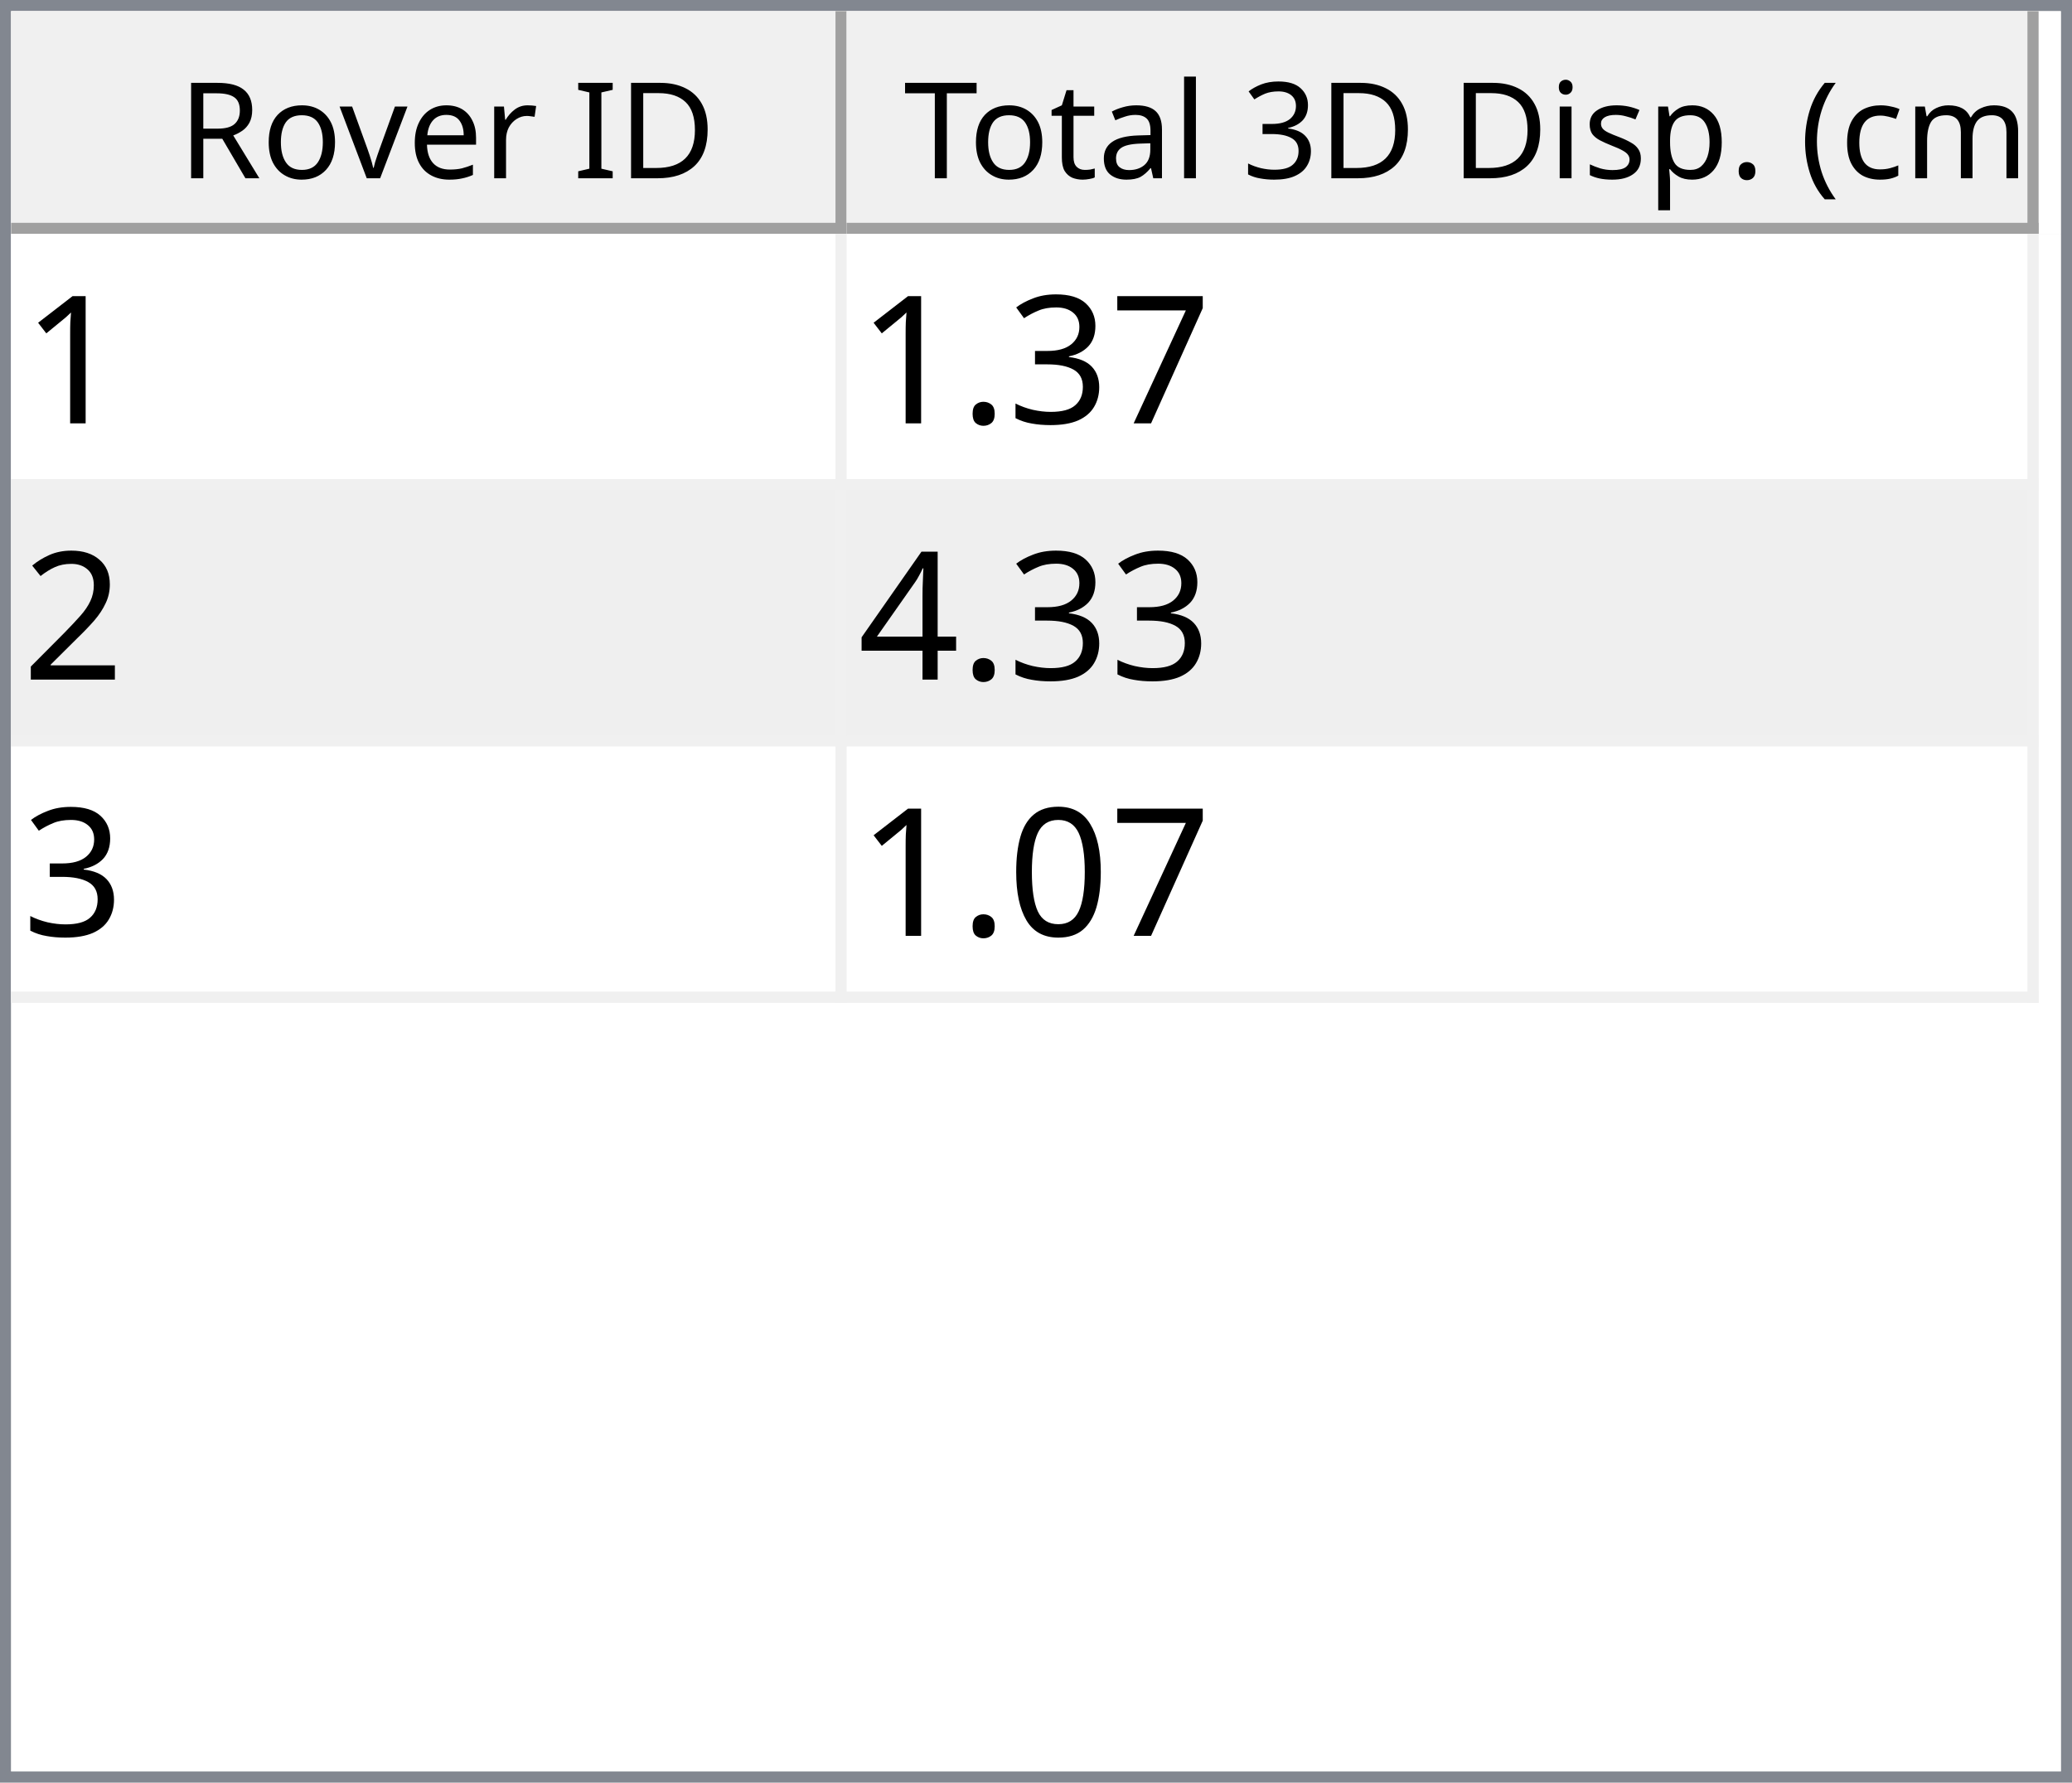
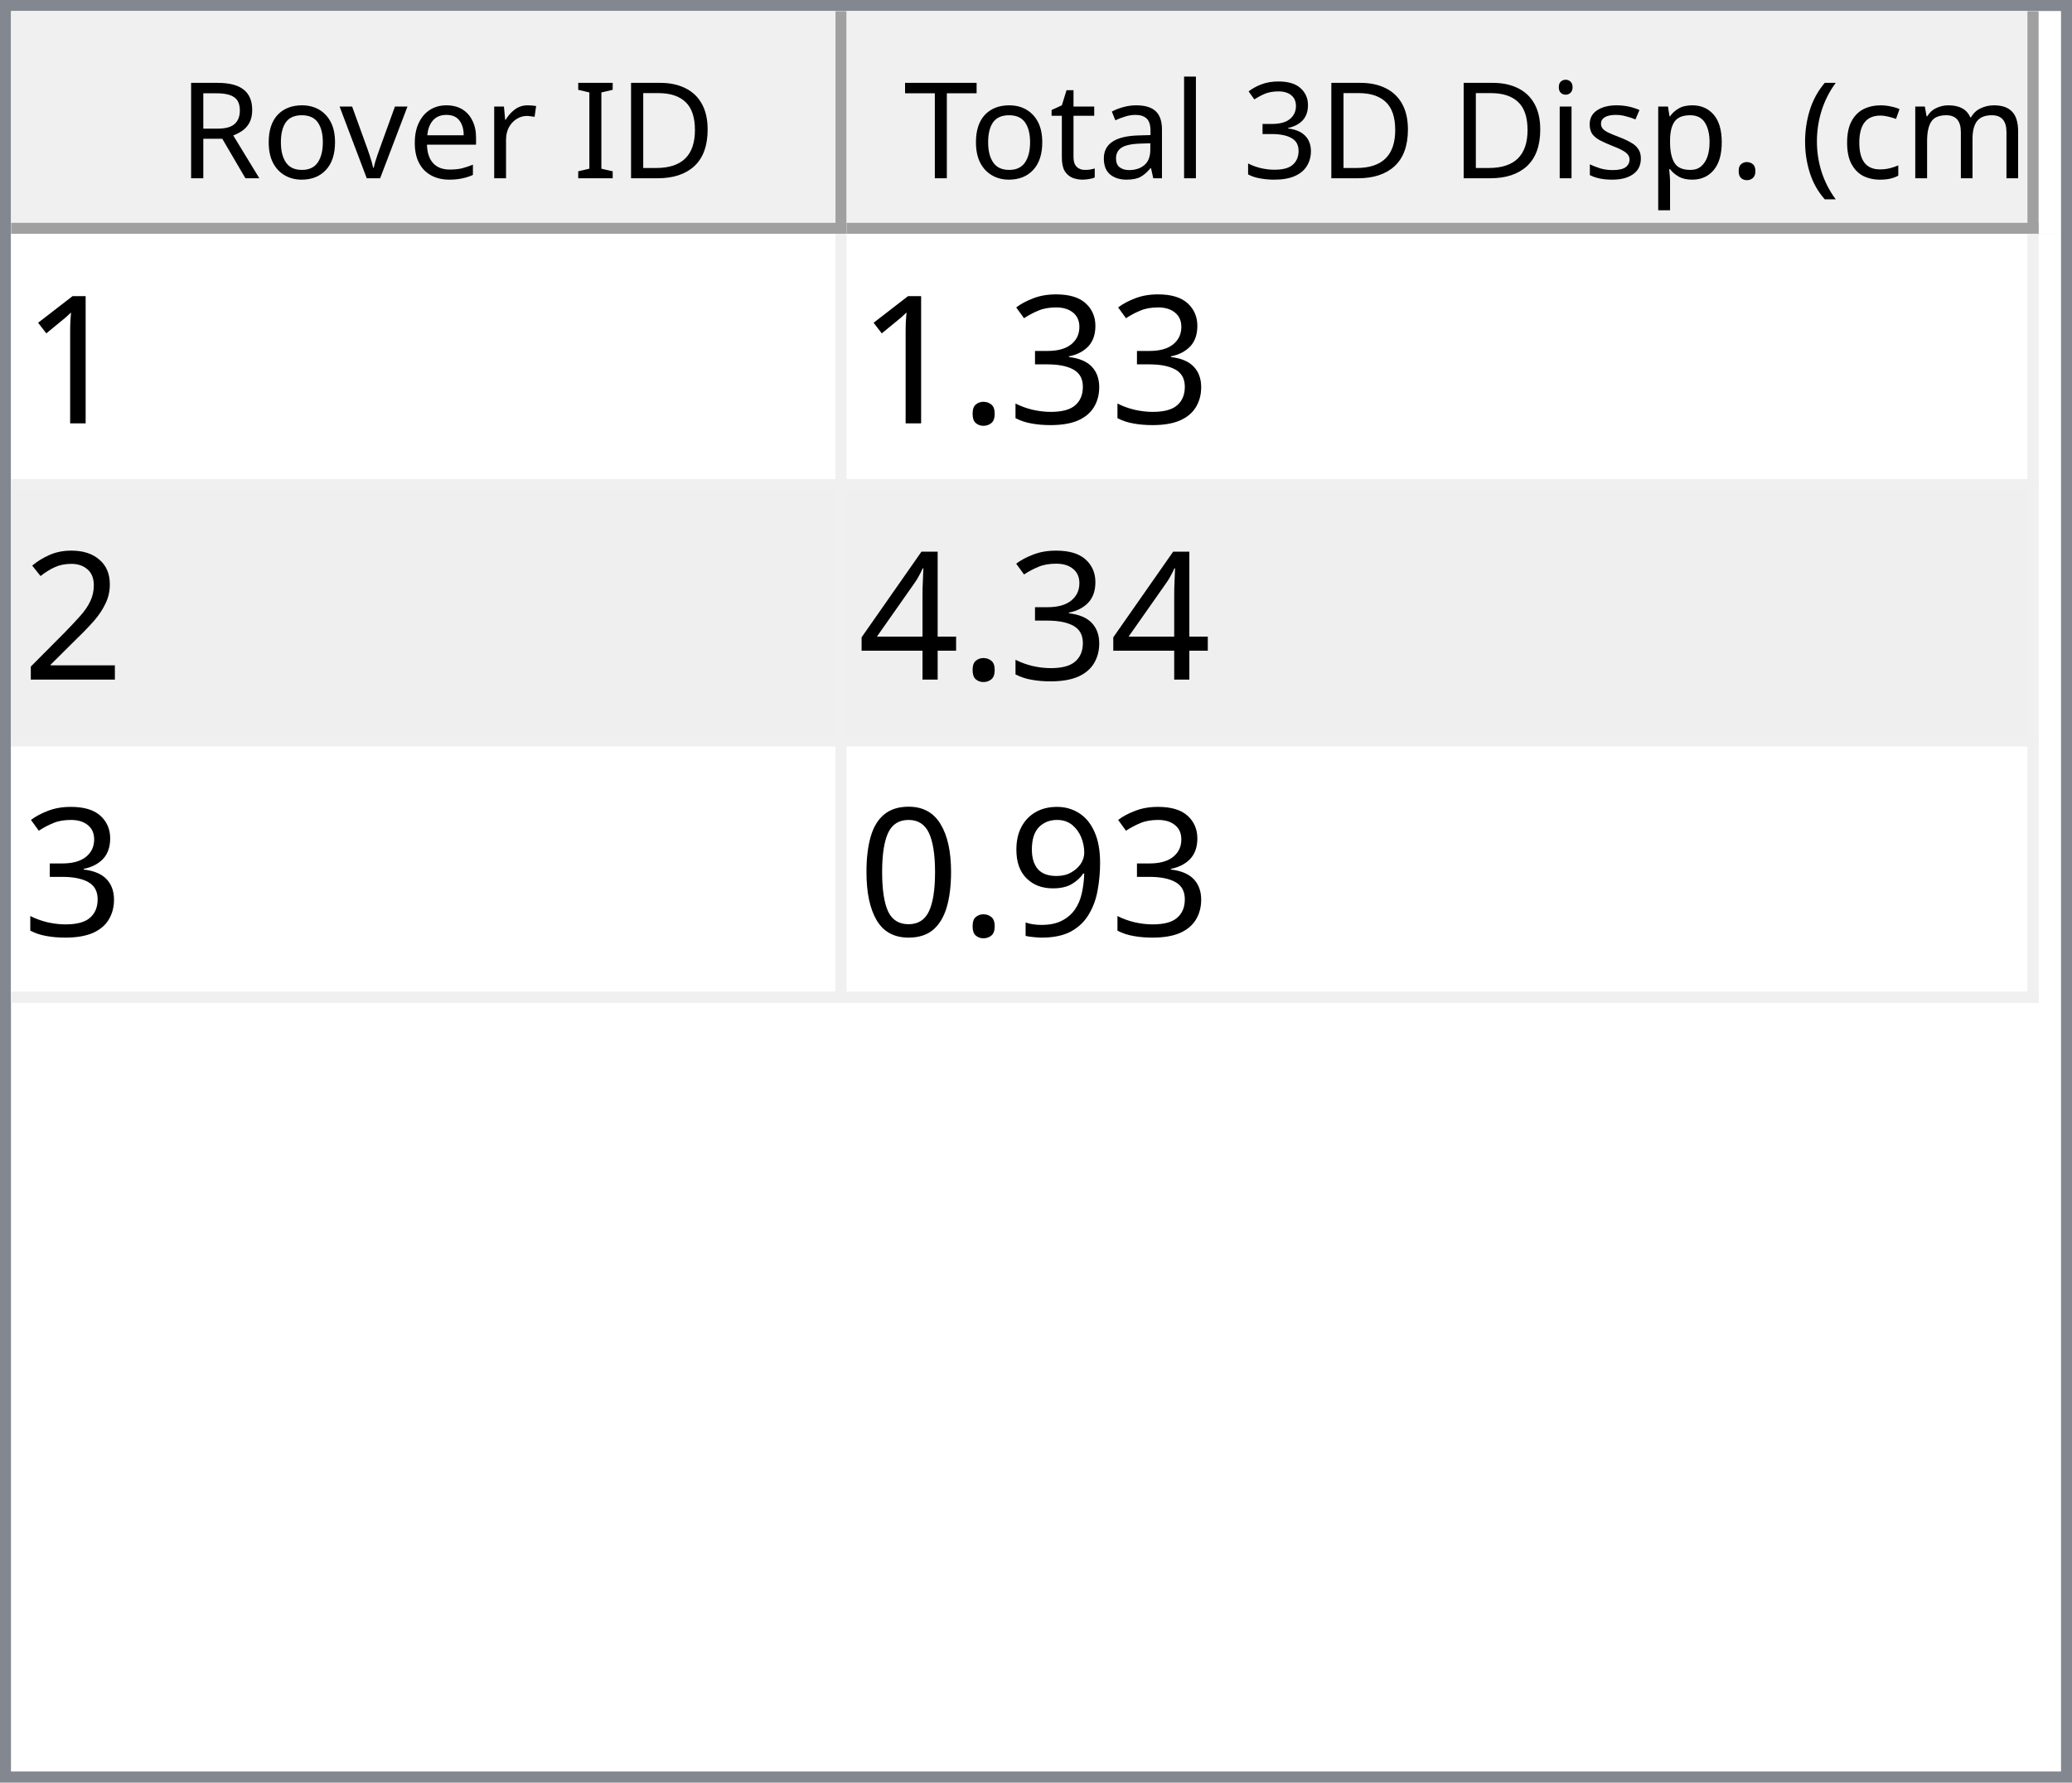
<svg xmlns="http://www.w3.org/2000/svg" style="fill-opacity:1; color-rendering:auto; color-interpolation:auto; text-rendering:auto; stroke:black; stroke-linecap:square; stroke-miterlimit:10; shape-rendering:auto; stroke-opacity:1; fill:black; stroke-dasharray:none; font-weight:normal; stroke-width:1; font-family:'Dialog'; font-style:normal; stroke-linejoin:miter; font-size:12px; stroke-dashoffset:0; image-rendering:auto;" width="186" height="160">
  <defs id="genericDefs" />
  <g>
    <defs id="defs1">
      <clipPath clipPathUnits="userSpaceOnUse" id="clipPath1">
        <path d="M0 0 L186 0 L186 160 L0 160 L0 0 Z" />
      </clipPath>
      <clipPath clipPathUnits="userSpaceOnUse" id="clipPath2">
        <path d="M0 0 L0 160 L186 160 L186 0 Z" />
      </clipPath>
      <clipPath clipPathUnits="userSpaceOnUse" id="clipPath3">
        <path d="M0 0 L0 20 L184 20 L184 0 Z" />
      </clipPath>
      <clipPath clipPathUnits="userSpaceOnUse" id="clipPath4">
        <path d="M0 0 L0 20 L75 20 L75 0 Z" />
      </clipPath>
      <clipPath clipPathUnits="userSpaceOnUse" id="clipPath5">
        <path d="M1 1 L1 19 L74 19 L74 1 Z" />
      </clipPath>
      <clipPath clipPathUnits="userSpaceOnUse" id="clipPath6">
        <path d="M0 0 L0 18 L73 18 L73 0 Z" />
      </clipPath>
      <clipPath clipPathUnits="userSpaceOnUse" id="clipPath7">
        <path d="M-0.5 -0.5 L-0.5 19.5 L74.5 19.5 L74.5 -0.5 Z" />
      </clipPath>
      <clipPath clipPathUnits="userSpaceOnUse" id="clipPath8">
        <path d="M0 0 L0 20 L107 20 L107 0 Z" />
      </clipPath>
      <clipPath clipPathUnits="userSpaceOnUse" id="clipPath9">
        <path d="M1 1 L1 19 L106 19 L106 1 Z" />
      </clipPath>
      <clipPath clipPathUnits="userSpaceOnUse" id="clipPath10">
        <path d="M0 0 L0 18 L105 18 L105 0 Z" />
      </clipPath>
      <clipPath clipPathUnits="userSpaceOnUse" id="clipPath11">
        <path d="M-0.5 -0.5 L-0.5 19.5 L106.5 19.5 L106.5 -0.5 Z" />
      </clipPath>
      <clipPath clipPathUnits="userSpaceOnUse" id="clipPath12">
        <path d="M0 0 L0 138 L184 138 L184 0 Z" />
      </clipPath>
      <clipPath clipPathUnits="userSpaceOnUse" id="clipPath13">
        <path d="M0 0 L0 69 L182 69 L182 0 Z" />
      </clipPath>
      <clipPath clipPathUnits="userSpaceOnUse" id="clipPath14">
        <path d="M-0.5 -0.5 L-0.5 68.5 L181.5 68.5 L181.5 -0.5 Z" />
      </clipPath>
      <clipPath clipPathUnits="userSpaceOnUse" id="clipPath15">
        <path d="M0 0 L0 22 L74 22 L74 0 Z" />
      </clipPath>
      <clipPath clipPathUnits="userSpaceOnUse" id="clipPath16">
        <path d="M0 0 L0 22 L106 22 L106 0 Z" />
      </clipPath>
      <font horiz-adv-x="64.551" id="font1">
        <font-face ascent="107.91" descent="25.098" units-per-em="100" style="font-style:normal; font-family:Segoe UI; font-weight:normal;" />
        <missing-glyph horiz-adv-x="64.551" d="M8.109 0 L8.109 68.266 L56.453 68.266 L56.453 0 L8.109 0 ZM15.328 7.234 L49.219 7.234 L49.219 61.031 L15.328 61.031 L15.328 7.234 Z" />
        <glyph unicode="D" horiz-adv-x="70.117" d="M9.188 0 L9.188 70.016 L28.516 70.016 Q65.531 70.016 65.531 35.891 Q65.531 19.672 55.25 9.836 Q44.969 0 27.734 0 L9.188 0 ZM17.391 62.594 L17.391 7.422 L27.828 7.422 Q41.609 7.422 49.273 14.797 Q56.938 22.172 56.938 35.688 Q56.938 62.594 28.328 62.594 L17.391 62.594 Z" />
        <glyph unicode="I" horiz-adv-x="26.611" d="M17.391 0 L9.188 0 L9.188 70.016 L17.391 70.016 L17.391 0 Z" />
        <glyph unicode=" " horiz-adv-x="27.393" d="" />
        <glyph unicode="r" horiz-adv-x="34.766" d="M34.188 41.891 Q32.078 43.5 28.125 43.5 Q23 43.5 19.555 38.672 Q16.109 33.844 16.109 25.484 L16.109 0 L8.109 0 L8.109 50 L16.109 50 L16.109 39.703 L16.312 39.703 Q18.016 44.969 21.531 47.922 Q25.047 50.875 29.391 50.875 Q32.516 50.875 34.188 50.203 L34.188 41.891 Z" />
        <glyph unicode="e" horiz-adv-x="52.295" d="M48.297 23 L12.984 23 Q13.188 14.656 17.484 10.109 Q21.781 5.562 29.297 5.562 Q37.75 5.562 44.828 11.141 L44.828 3.609 Q38.234 -1.172 27.391 -1.172 Q16.797 -1.172 10.742 5.641 Q4.688 12.453 4.688 24.812 Q4.688 36.469 11.305 43.82 Q17.922 51.172 27.734 51.172 Q37.547 51.172 42.922 44.828 Q48.297 38.484 48.297 27.203 L48.297 23 ZM40.094 29.781 Q40.047 36.719 36.75 40.578 Q33.453 44.438 27.594 44.438 Q21.922 44.438 17.969 40.383 Q14.016 36.328 13.094 29.781 L40.094 29.781 Z" />
        <glyph unicode="v" horiz-adv-x="47.9" d="M47.406 50 L27.484 0 L19.625 0 L0.688 50 L9.469 50 L22.172 13.672 Q23.578 9.672 23.922 6.688 L24.125 6.688 Q24.609 10.453 25.688 13.484 L38.969 50 L47.406 50 Z" />
        <glyph unicode="o" horiz-adv-x="58.594" d="M29 -1.172 Q17.922 -1.172 11.305 5.836 Q4.688 12.844 4.688 24.422 Q4.688 37.016 11.57 44.094 Q18.453 51.172 30.172 51.172 Q41.359 51.172 47.633 44.289 Q53.906 37.406 53.906 25.203 Q53.906 13.234 47.141 6.031 Q40.375 -1.172 29 -1.172 ZM29.594 44.438 Q21.875 44.438 17.383 39.188 Q12.891 33.938 12.891 24.703 Q12.891 15.828 17.43 10.695 Q21.969 5.562 29.594 5.562 Q37.359 5.562 41.531 10.594 Q45.703 15.625 45.703 24.906 Q45.703 34.281 41.531 39.359 Q37.359 44.438 29.594 44.438 Z" />
        <glyph unicode="R" horiz-adv-x="59.814" d="M59.375 0 L49.609 0 L37.891 19.625 Q36.281 22.359 34.766 24.289 Q33.25 26.219 31.664 27.438 Q30.078 28.656 28.25 29.219 Q26.422 29.781 24.125 29.781 L17.391 29.781 L17.391 0 L9.188 0 L9.188 70.016 L30.078 70.016 Q34.672 70.016 38.555 68.867 Q42.438 67.719 45.289 65.375 Q48.141 63.031 49.758 59.547 Q51.375 56.062 51.375 51.375 Q51.375 47.703 50.273 44.656 Q49.172 41.609 47.148 39.211 Q45.125 36.812 42.266 35.133 Q39.406 33.453 35.844 32.516 L35.844 32.328 Q37.594 31.547 38.891 30.547 Q40.188 29.547 41.359 28.18 Q42.531 26.812 43.68 25.078 Q44.828 23.344 46.234 21.047 L59.375 0 ZM17.391 62.594 L17.391 37.203 L28.516 37.203 Q31.594 37.203 34.203 38.133 Q36.812 39.062 38.719 40.797 Q40.625 42.531 41.703 45.047 Q42.781 47.562 42.781 50.688 Q42.781 56.297 39.141 59.445 Q35.5 62.594 28.609 62.594 L17.391 62.594 Z" />
        <glyph unicode=")" horiz-adv-x="30.176" d="M8.297 -15.922 L1.172 -15.922 Q16.406 2.344 16.406 26.812 Q16.406 51.469 1.078 70.016 L8.297 70.016 Q23.531 52.156 23.531 26.703 Q23.531 1.375 8.297 -15.922 Z" />
        <glyph unicode="m" horiz-adv-x="86.133" d="M79.109 0 L71.094 0 L71.094 28.719 Q71.094 37.016 68.531 40.727 Q65.969 44.438 59.906 44.438 Q54.781 44.438 51.195 39.75 Q47.609 35.062 47.609 28.516 L47.609 0 L39.594 0 L39.594 29.688 Q39.594 44.438 28.219 44.438 Q22.953 44.438 19.531 40.016 Q16.109 35.594 16.109 28.516 L16.109 0 L8.109 0 L8.109 50 L16.109 50 L16.109 42.094 L16.312 42.094 Q21.625 51.172 31.844 51.172 Q36.969 51.172 40.773 48.312 Q44.578 45.453 46 40.828 Q51.562 51.172 62.594 51.172 Q79.109 51.172 79.109 30.812 L79.109 0 Z" />
        <glyph unicode="c" horiz-adv-x="46.191" d="M42.188 2.297 Q36.422 -1.172 28.516 -1.172 Q17.828 -1.172 11.258 5.789 Q4.688 12.75 4.688 23.828 Q4.688 36.188 11.766 43.68 Q18.844 51.172 30.672 51.172 Q37.25 51.172 42.281 48.734 L42.281 40.531 Q36.719 44.438 30.375 44.438 Q22.703 44.438 17.797 38.945 Q12.891 33.453 12.891 24.516 Q12.891 15.719 17.508 10.641 Q22.125 5.562 29.891 5.562 Q36.422 5.562 42.188 9.906 L42.188 2.297 Z" />
        <glyph unicode="(" horiz-adv-x="30.176" d="M29.109 -15.922 L21.969 -15.922 Q6.844 1.375 6.844 26.703 Q6.844 52.156 21.969 70.016 L29.203 70.016 Q13.875 51.469 13.875 26.812 Q13.875 2.344 29.109 -15.922 Z" />
        <glyph unicode="." horiz-adv-x="21.68" d="M10.891 -1.078 Q8.641 -1.078 7.055 0.539 Q5.469 2.156 5.469 4.391 Q5.469 6.641 7.055 8.273 Q8.641 9.906 10.891 9.906 Q13.188 9.906 14.797 8.273 Q16.406 6.641 16.406 4.391 Q16.406 2.156 14.797 0.539 Q13.188 -1.078 10.891 -1.078 Z" />
        <glyph unicode="p" horiz-adv-x="58.789" d="M16.312 7.234 L16.109 7.234 L16.109 -23 L8.109 -23 L8.109 50 L16.109 50 L16.109 41.219 L16.312 41.219 Q22.219 51.172 33.594 51.172 Q43.266 51.172 48.688 44.461 Q54.109 37.75 54.109 26.469 Q54.109 13.922 48 6.375 Q41.891 -1.172 31.297 -1.172 Q21.578 -1.172 16.312 7.234 ZM16.109 27.391 L16.109 20.406 Q16.109 14.203 20.141 9.883 Q24.172 5.562 30.375 5.562 Q37.641 5.562 41.773 11.133 Q45.906 16.703 45.906 26.609 Q45.906 34.969 42.047 39.703 Q38.188 44.438 31.594 44.438 Q24.609 44.438 20.359 39.578 Q16.109 34.719 16.109 27.391 Z" />
        <glyph unicode="s" horiz-adv-x="42.432" d="M5.078 1.812 L5.078 10.406 Q11.625 5.562 19.484 5.562 Q30.031 5.562 30.031 12.594 Q30.031 14.594 29.125 15.992 Q28.219 17.391 26.68 18.461 Q25.141 19.531 23.07 20.383 Q21 21.234 18.609 22.172 Q15.281 23.484 12.766 24.828 Q10.25 26.172 8.57 27.859 Q6.891 29.547 6.031 31.695 Q5.172 33.844 5.172 36.719 Q5.172 40.234 6.789 42.945 Q8.406 45.656 11.086 47.484 Q13.766 49.312 17.211 50.242 Q20.656 51.172 24.312 51.172 Q30.812 51.172 35.938 48.922 L35.938 40.828 Q30.422 44.438 23.25 44.438 Q21 44.438 19.195 43.922 Q17.391 43.406 16.094 42.477 Q14.797 41.547 14.086 40.258 Q13.375 38.969 13.375 37.406 Q13.375 35.453 14.086 34.133 Q14.797 32.812 16.164 31.789 Q17.531 30.766 19.484 29.938 Q21.438 29.109 23.922 28.125 Q27.25 26.859 29.883 25.516 Q32.516 24.172 34.375 22.484 Q36.234 20.797 37.234 18.602 Q38.234 16.406 38.234 13.375 Q38.234 9.672 36.602 6.938 Q34.969 4.203 32.234 2.398 Q29.5 0.594 25.93 -0.289 Q22.359 -1.172 18.453 -1.172 Q10.75 -1.172 5.078 1.812 Z" />
        <glyph unicode="i" horiz-adv-x="24.219" d="M12.203 62.703 Q10.062 62.703 8.547 64.164 Q7.031 65.625 7.031 67.875 Q7.031 70.125 8.547 71.609 Q10.062 73.094 12.203 73.094 Q14.406 73.094 15.945 71.609 Q17.484 70.125 17.484 67.875 Q17.484 65.719 15.945 64.211 Q14.406 62.703 12.203 62.703 ZM16.109 0 L8.109 0 L8.109 50 L16.109 50 L16.109 0 Z" />
        <glyph unicode="3" horiz-adv-x="53.906" d="M46.531 19.828 Q46.531 15.094 44.75 11.211 Q42.969 7.328 39.719 4.57 Q36.469 1.812 31.93 0.297 Q27.391 -1.219 21.922 -1.219 Q11.922 -1.219 6 2.594 L6 11.188 Q13.094 5.609 22.219 5.609 Q25.875 5.609 28.828 6.539 Q31.781 7.469 33.906 9.227 Q36.031 10.984 37.18 13.477 Q38.328 15.969 38.328 19.094 Q38.328 32.812 18.797 32.812 L12.984 32.812 L12.984 39.594 L18.5 39.594 Q35.797 39.594 35.797 52.484 Q35.797 64.406 22.609 64.406 Q15.188 64.406 8.688 59.422 L8.688 67.188 Q15.375 71.188 24.609 71.188 Q29 71.188 32.57 69.969 Q36.141 68.75 38.68 66.555 Q41.219 64.359 42.609 61.281 Q44 58.203 44 54.5 Q44 40.672 30.031 36.719 L30.031 36.531 Q33.594 36.141 36.625 34.797 Q39.656 33.453 41.852 31.305 Q44.047 29.156 45.289 26.25 Q46.531 23.344 46.531 19.828 Z" />
        <glyph unicode="l" horiz-adv-x="24.219" d="M16.109 0 L8.109 0 L8.109 74.031 L16.109 74.031 L16.109 0 Z" />
        <glyph unicode="a" horiz-adv-x="50.879" d="M43.891 0 L35.891 0 L35.891 7.812 L35.688 7.812 Q30.469 -1.172 20.312 -1.172 Q12.844 -1.172 8.617 2.781 Q4.391 6.734 4.391 13.281 Q4.391 27.297 20.906 29.594 L35.891 31.688 Q35.891 44.438 25.594 44.438 Q16.547 44.438 9.281 38.281 L9.281 46.484 Q16.656 51.172 26.266 51.172 Q43.891 51.172 43.891 32.516 L43.891 0 ZM35.891 25.297 L23.828 23.641 Q18.266 22.859 15.43 20.875 Q12.594 18.891 12.594 13.875 Q12.594 10.203 15.211 7.883 Q17.828 5.562 22.172 5.562 Q28.125 5.562 32.008 9.742 Q35.891 13.922 35.891 20.312 L35.891 25.297 Z" />
        <glyph unicode="t" horiz-adv-x="33.887" d="M31.297 0.484 Q28.469 -1.078 23.828 -1.078 Q10.688 -1.078 10.688 13.578 L10.688 43.172 L2.094 43.172 L2.094 50 L10.688 50 L10.688 62.203 L18.703 64.797 L18.703 50 L31.297 50 L31.297 43.172 L18.703 43.172 L18.703 14.984 Q18.703 9.969 20.414 7.82 Q22.125 5.672 26.078 5.672 Q29.109 5.672 31.297 7.328 L31.297 0.484 Z" />
        <glyph unicode="T" horiz-adv-x="52.393" d="M50.594 62.594 L30.375 62.594 L30.375 0 L22.172 0 L22.172 62.594 L2 62.594 L2 70.016 L50.594 70.016 L50.594 62.594 Z" />
      </font>
      <font horiz-adv-x="75.0" id="font2">
        <font-face ascent="100.537" descent="21.973" units-per-em="100" style="font-style:normal; font-family:sans-serif; font-weight:normal;" />
        <missing-glyph horiz-adv-x="75.0" d="M12.5 0 L12.5 62.5 L62.5 62.5 L62.5 0 L12.5 0 ZM14.062 1.562 L60.938 1.562 L60.938 60.938 L14.062 60.938 L14.062 1.562 Z" />
        <glyph unicode="1" horiz-adv-x="55.615" d="M37.25 0 L28.469 0 L28.469 56 Q25.297 52.984 20.141 49.953 Q14.984 46.922 10.891 45.406 L10.891 53.906 Q18.266 57.375 23.781 62.305 Q29.297 67.234 31.594 71.875 L37.25 71.875 L37.25 0 Z" />
-         <glyph unicode="7" horiz-adv-x="55.615" d="M4.734 62.203 L4.734 70.656 L51.078 70.656 L51.078 63.812 Q44.234 56.547 37.523 44.484 Q30.812 32.422 27.156 19.672 Q24.516 10.688 23.781 0 L14.75 0 Q14.891 8.453 18.062 20.414 Q21.234 32.375 27.172 43.484 Q33.109 54.594 39.797 62.203 L4.734 62.203 Z" />
        <glyph unicode="3" horiz-adv-x="55.615" d="M4.203 18.891 L12.984 20.062 Q14.5 12.594 18.141 9.297 Q21.781 6 27 6 Q33.203 6 37.477 10.297 Q41.75 14.594 41.75 20.953 Q41.75 27 37.797 30.93 Q33.844 34.859 27.734 34.859 Q25.25 34.859 21.531 33.891 L22.516 41.609 Q23.391 41.5 23.922 41.5 Q29.547 41.5 34.039 44.43 Q38.531 47.359 38.531 53.469 Q38.531 58.297 35.258 61.477 Q31.984 64.656 26.812 64.656 Q21.688 64.656 18.266 61.43 Q14.844 58.203 13.875 51.766 L5.078 53.328 Q6.688 62.156 12.398 67.016 Q18.109 71.875 26.609 71.875 Q32.469 71.875 37.398 69.359 Q42.328 66.844 44.945 62.5 Q47.562 58.156 47.562 53.266 Q47.562 48.641 45.07 44.828 Q42.578 41.016 37.703 38.766 Q44.047 37.312 47.562 32.695 Q51.078 28.078 51.078 21.141 Q51.078 11.766 44.242 5.25 Q37.406 -1.266 26.953 -1.266 Q17.531 -1.266 11.305 4.352 Q5.078 9.969 4.203 18.891 Z" />
        <glyph unicode="." horiz-adv-x="27.783" d="M9.078 0 L9.078 10.016 L19.094 10.016 L19.094 0 L9.078 0 Z" />
        <glyph unicode="2" horiz-adv-x="55.615" d="M50.344 8.453 L50.344 0 L3.031 0 Q2.938 3.172 4.047 6.109 Q5.859 10.938 9.836 15.625 Q13.812 20.312 21.344 26.469 Q33.016 36.031 37.117 41.625 Q41.219 47.219 41.219 52.203 Q41.219 57.422 37.477 61.008 Q33.734 64.594 27.734 64.594 Q21.391 64.594 17.578 60.789 Q13.766 56.984 13.719 50.25 L4.688 51.172 Q5.609 61.281 11.664 66.578 Q17.719 71.875 27.938 71.875 Q38.234 71.875 44.242 66.164 Q50.25 60.453 50.25 52 Q50.25 47.703 48.492 43.555 Q46.734 39.406 42.656 34.812 Q38.578 30.219 29.109 22.219 Q21.188 15.578 18.945 13.211 Q16.703 10.844 15.234 8.453 L50.344 8.453 Z" />
        <glyph unicode="4" horiz-adv-x="55.615" d="M32.328 0 L32.328 17.141 L1.266 17.141 L1.266 25.203 L33.938 71.578 L41.109 71.578 L41.109 25.203 L50.781 25.203 L50.781 17.141 L41.109 17.141 L41.109 0 L32.328 0 ZM32.328 25.203 L32.328 57.469 L9.906 25.203 L32.328 25.203 Z" />
+         <glyph unicode="9" horiz-adv-x="55.615" d="M5.469 16.547 L13.922 17.328 Q14.984 11.375 18.016 8.688 Q21.047 6 25.781 6 Q29.828 6 32.883 7.859 Q35.938 9.719 37.891 12.82 Q39.844 15.922 41.164 21.195 Q42.484 26.469 42.484 31.938 Q42.484 32.516 42.438 33.688 Q39.797 29.5 35.234 26.883 Q30.672 24.266 25.344 24.266 Q16.453 24.266 10.305 30.711 Q4.156 37.156 4.156 47.703 Q4.156 58.594 10.578 65.234 Q17 71.875 26.656 71.875 Q33.641 71.875 39.43 68.117 Q45.219 64.359 48.219 57.398 Q51.219 50.438 51.219 37.25 Q51.219 23.531 48.242 15.406 Q45.266 7.281 39.383 3.031 Q33.5 -1.219 25.594 -1.219 Q17.188 -1.219 11.867 3.445 Q6.547 8.109 5.469 16.547 ZM41.453 48.141 Q41.453 55.719 37.43 60.156 Q33.406 64.594 27.734 64.594 Q21.875 64.594 17.531 59.812 Q13.188 55.031 13.188 47.406 Q13.188 40.578 17.312 36.305 Q21.438 32.031 27.484 32.031 Q33.594 32.031 37.523 36.305 Q41.453 40.578 41.453 48.141 Z" />
        <glyph unicode="0" horiz-adv-x="55.615" d="M4.156 35.297 Q4.156 48 6.766 55.742 Q9.375 63.484 14.523 67.68 Q19.672 71.875 27.484 71.875 Q33.25 71.875 37.594 69.555 Q41.938 67.234 44.773 62.867 Q47.609 58.5 49.219 52.227 Q50.828 45.953 50.828 35.297 Q50.828 22.703 48.242 14.969 Q45.656 7.234 40.508 3.008 Q35.359 -1.219 27.484 -1.219 Q17.141 -1.219 11.234 6.203 Q4.156 15.141 4.156 35.297 ZM13.188 35.297 Q13.188 17.672 17.312 11.836 Q21.438 6 27.484 6 Q33.547 6 37.672 11.859 Q41.797 17.719 41.797 35.297 Q41.797 52.984 37.672 58.789 Q33.547 64.594 27.391 64.594 Q21.344 64.594 17.719 59.469 Q13.188 52.938 13.188 35.297 Z" />
      </font>
    </defs>
    <g style="fill:white; stroke:white;">
      <rect x="0" y="0" width="186" style="clip-path:url(#clipPath1); stroke:none;" height="160" />
    </g>
    <g style="fill:white; text-rendering:optimizeSpeed; color-rendering:optimizeSpeed; image-rendering:optimizeSpeed; shape-rendering:crispEdges; stroke:white; color-interpolation:sRGB;">
      <rect x="0" width="186" height="160" y="0" style="stroke:none;" />
      <path style="stroke:none;" d="M0 160 L186 160 L186 0 L0 0 Z" />
    </g>
    <g style="fill:rgb(240,240,240); font-family:'Segoe UI'; stroke:rgb(240,240,240);">
      <rect x="0" y="0" width="186" style="clip-path:url(#clipPath2); stroke:none;" height="160" />
    </g>
    <g style="fill:rgb(130,135,144); font-family:'Segoe UI'; stroke:rgb(130,135,144);">
      <path d="M0 0 L186 0 L186 160 L0 160 L0 0 ZM1 1 L185 1 L185 159 L1 159 L1 1 Z" style="fill-rule:evenodd; clip-path:url(#clipPath2); stroke:none;" />
    </g>
    <g style="fill:white; font-family:'Segoe UI'; stroke:white;" transform="translate(1,1)">
      <rect x="0" y="0" width="184" style="clip-path:url(#clipPath3); stroke:none;" height="20" />
    </g>
    <g style="fill:rgb(240,240,240); font-family:'Segoe UI'; stroke:rgb(240,240,240);" transform="translate(1,1)">
      <rect x="0" y="0" width="75" style="clip-path:url(#clipPath4); stroke:none;" height="20" />
    </g>
    <g style="font-family:'Segoe UI';" transform="translate(2,2)">
      <text x="14" xml:space="preserve" y="14" style="clip-path:url(#clipPath6); stroke:none;">Rover ID</text>
    </g>
    <g style="fill:rgb(160,160,160); font-family:'Segoe UI'; stroke:rgb(160,160,160); stroke-linejoin:bevel;" transform="translate(1.5,1.5)">
      <line x1="74" x2="74" y1="0" style="fill:none; clip-path:url(#clipPath7);" y2="19" />
    </g>
    <g style="fill:rgb(160,160,160); font-family:'Segoe UI'; stroke:rgb(160,160,160); stroke-linejoin:bevel;" transform="matrix(1,0,0,1,1,1) translate(0.5,0.5)">
      <line x1="0" x2="74" y1="19" style="fill:none; clip-path:url(#clipPath7);" y2="19" />
    </g>
    <g style="fill:rgb(240,240,240); font-family:'Segoe UI'; stroke:rgb(240,240,240);" transform="translate(76,1)">
      <rect x="0" y="0" width="107" style="clip-path:url(#clipPath8); stroke:none;" height="20" />
    </g>
    <g style="font-family:'Segoe UI';" transform="translate(77,2)">
      <text x="1" xml:space="preserve" y="14" style="clip-path:url(#clipPath10); stroke:none;"> Total 3D Disp. (cm)</text>
    </g>
    <g style="fill:rgb(160,160,160); font-family:'Segoe UI'; stroke:rgb(160,160,160); stroke-linejoin:bevel;" transform="translate(76.5,1.5)">
      <line x1="106" x2="106" y1="0" style="fill:none; clip-path:url(#clipPath11);" y2="19" />
    </g>
    <g style="fill:rgb(160,160,160); font-family:'Segoe UI'; stroke:rgb(160,160,160); stroke-linejoin:bevel;" transform="matrix(1,0,0,1,76,1) translate(0.5,0.5)">
      <line x1="0" x2="106" y1="19" style="fill:none; clip-path:url(#clipPath11);" y2="19" />
    </g>
    <g style="fill:white; font-family:'Segoe UI'; stroke:white;" transform="translate(1,21)">
      <rect x="0" y="0" width="184" style="clip-path:url(#clipPath12); stroke:none;" height="138" />
    </g>
    <g style="fill:rgb(240,240,240); font-size:16px; font-family:sans-serif; stroke:rgb(240,240,240);" transform="translate(1,21)">
      <rect x="0" y="0" width="182" style="clip-path:url(#clipPath13); stroke:none;" height="69" />
      <line transform="translate(0.5,0.5)" x1="0" x2="181" y1="22" style="clip-path:url(#clipPath14); fill:none; stroke-linejoin:bevel;" y2="22" />
    </g>
    <g transform="matrix(1,0,0,1,1,21) translate(0.5,0.5)" style="fill:rgb(240,240,240); font-size:16px; font-family:sans-serif; stroke:rgb(240,240,240); stroke-linejoin:bevel;">
      <line x1="0" x2="181" y1="45" style="fill:none; clip-path:url(#clipPath14);" y2="45" />
    </g>
    <g transform="matrix(1,0,0,1,1,21) translate(0.5,0.5)" style="fill:rgb(240,240,240); font-size:16px; font-family:sans-serif; stroke:rgb(240,240,240); stroke-linejoin:bevel;">
      <line x1="0" x2="181" y1="68" style="fill:none; clip-path:url(#clipPath14);" y2="68" />
    </g>
    <g transform="matrix(1,0,0,1,1,21) translate(0.5,0.5)" style="fill:rgb(240,240,240); font-size:16px; font-family:sans-serif; stroke:rgb(240,240,240); stroke-linejoin:bevel;">
      <line x1="74" x2="74" y1="0" style="fill:none; clip-path:url(#clipPath14);" y2="68" />
    </g>
    <g transform="matrix(1,0,0,1,1,21) translate(0.5,0.5)" style="fill:rgb(240,240,240); font-size:16px; font-family:sans-serif; stroke:rgb(240,240,240); stroke-linejoin:bevel;">
      <line x1="181" x2="181" y1="0" style="fill:none; clip-path:url(#clipPath14);" y2="68" />
    </g>
    <g style="fill:white; font-size:16px; font-family:sans-serif; stroke:white;" transform="matrix(1,0,0,1,1,21)">
      <rect x="0" y="0" width="74" style="clip-path:url(#clipPath15); stroke:none;" height="22" />
      <text x="1" y="17" style="fill:black; clip-path:url(#clipPath15); stroke:none;" xml:space="preserve">1</text>
    </g>
    <g style="fill:white; font-size:16px; font-family:sans-serif; stroke:white;" transform="matrix(1,0,0,1,1,21) translate(75,0)">
      <rect x="0" y="0" width="106" style="clip-path:url(#clipPath16); stroke:none;" height="22" />
-       <text x="1" y="17" style="fill:black; clip-path:url(#clipPath16); stroke:none;" xml:space="preserve">1.37</text>
+       <text x="1" y="17" style="fill:black; clip-path:url(#clipPath16); stroke:none;" xml:space="preserve">1.33</text>
    </g>
    <g style="fill:rgb(239,239,239); font-size:16px; font-family:sans-serif; stroke:rgb(239,239,239);" transform="matrix(1,0,0,1,1,21) translate(0,23)">
      <rect x="0" y="0" width="74" style="clip-path:url(#clipPath15); stroke:none;" height="22" />
      <text x="1" y="17" style="fill:black; clip-path:url(#clipPath15); stroke:none;" xml:space="preserve">2</text>
    </g>
    <g style="fill:rgb(239,239,239); font-size:16px; font-family:sans-serif; stroke:rgb(239,239,239);" transform="matrix(1,0,0,1,1,21) translate(75,23)">
      <rect x="0" y="0" width="106" style="clip-path:url(#clipPath16); stroke:none;" height="22" />
-       <text x="1" y="17" style="fill:black; clip-path:url(#clipPath16); stroke:none;" xml:space="preserve">4.33</text>
+       <text x="1" y="17" style="fill:black; clip-path:url(#clipPath16); stroke:none;" xml:space="preserve">4.34</text>
    </g>
    <g style="fill:white; font-size:16px; font-family:sans-serif; stroke:white;" transform="matrix(1,0,0,1,1,21) translate(0,46)">
      <rect x="0" y="0" width="74" style="clip-path:url(#clipPath15); stroke:none;" height="22" />
      <text x="1" y="17" style="fill:black; clip-path:url(#clipPath15); stroke:none;" xml:space="preserve">3</text>
    </g>
    <g style="fill:white; font-size:16px; font-family:sans-serif; stroke:white;" transform="matrix(1,0,0,1,1,21) translate(75,46)">
      <rect x="0" y="0" width="106" style="clip-path:url(#clipPath16); stroke:none;" height="22" />
-       <text x="1" y="17" style="fill:black; clip-path:url(#clipPath16); stroke:none;" xml:space="preserve">1.07</text>
+       <text x="1" y="17" style="fill:black; clip-path:url(#clipPath16); stroke:none;" xml:space="preserve">0.93</text>
    </g>
  </g>
</svg>
